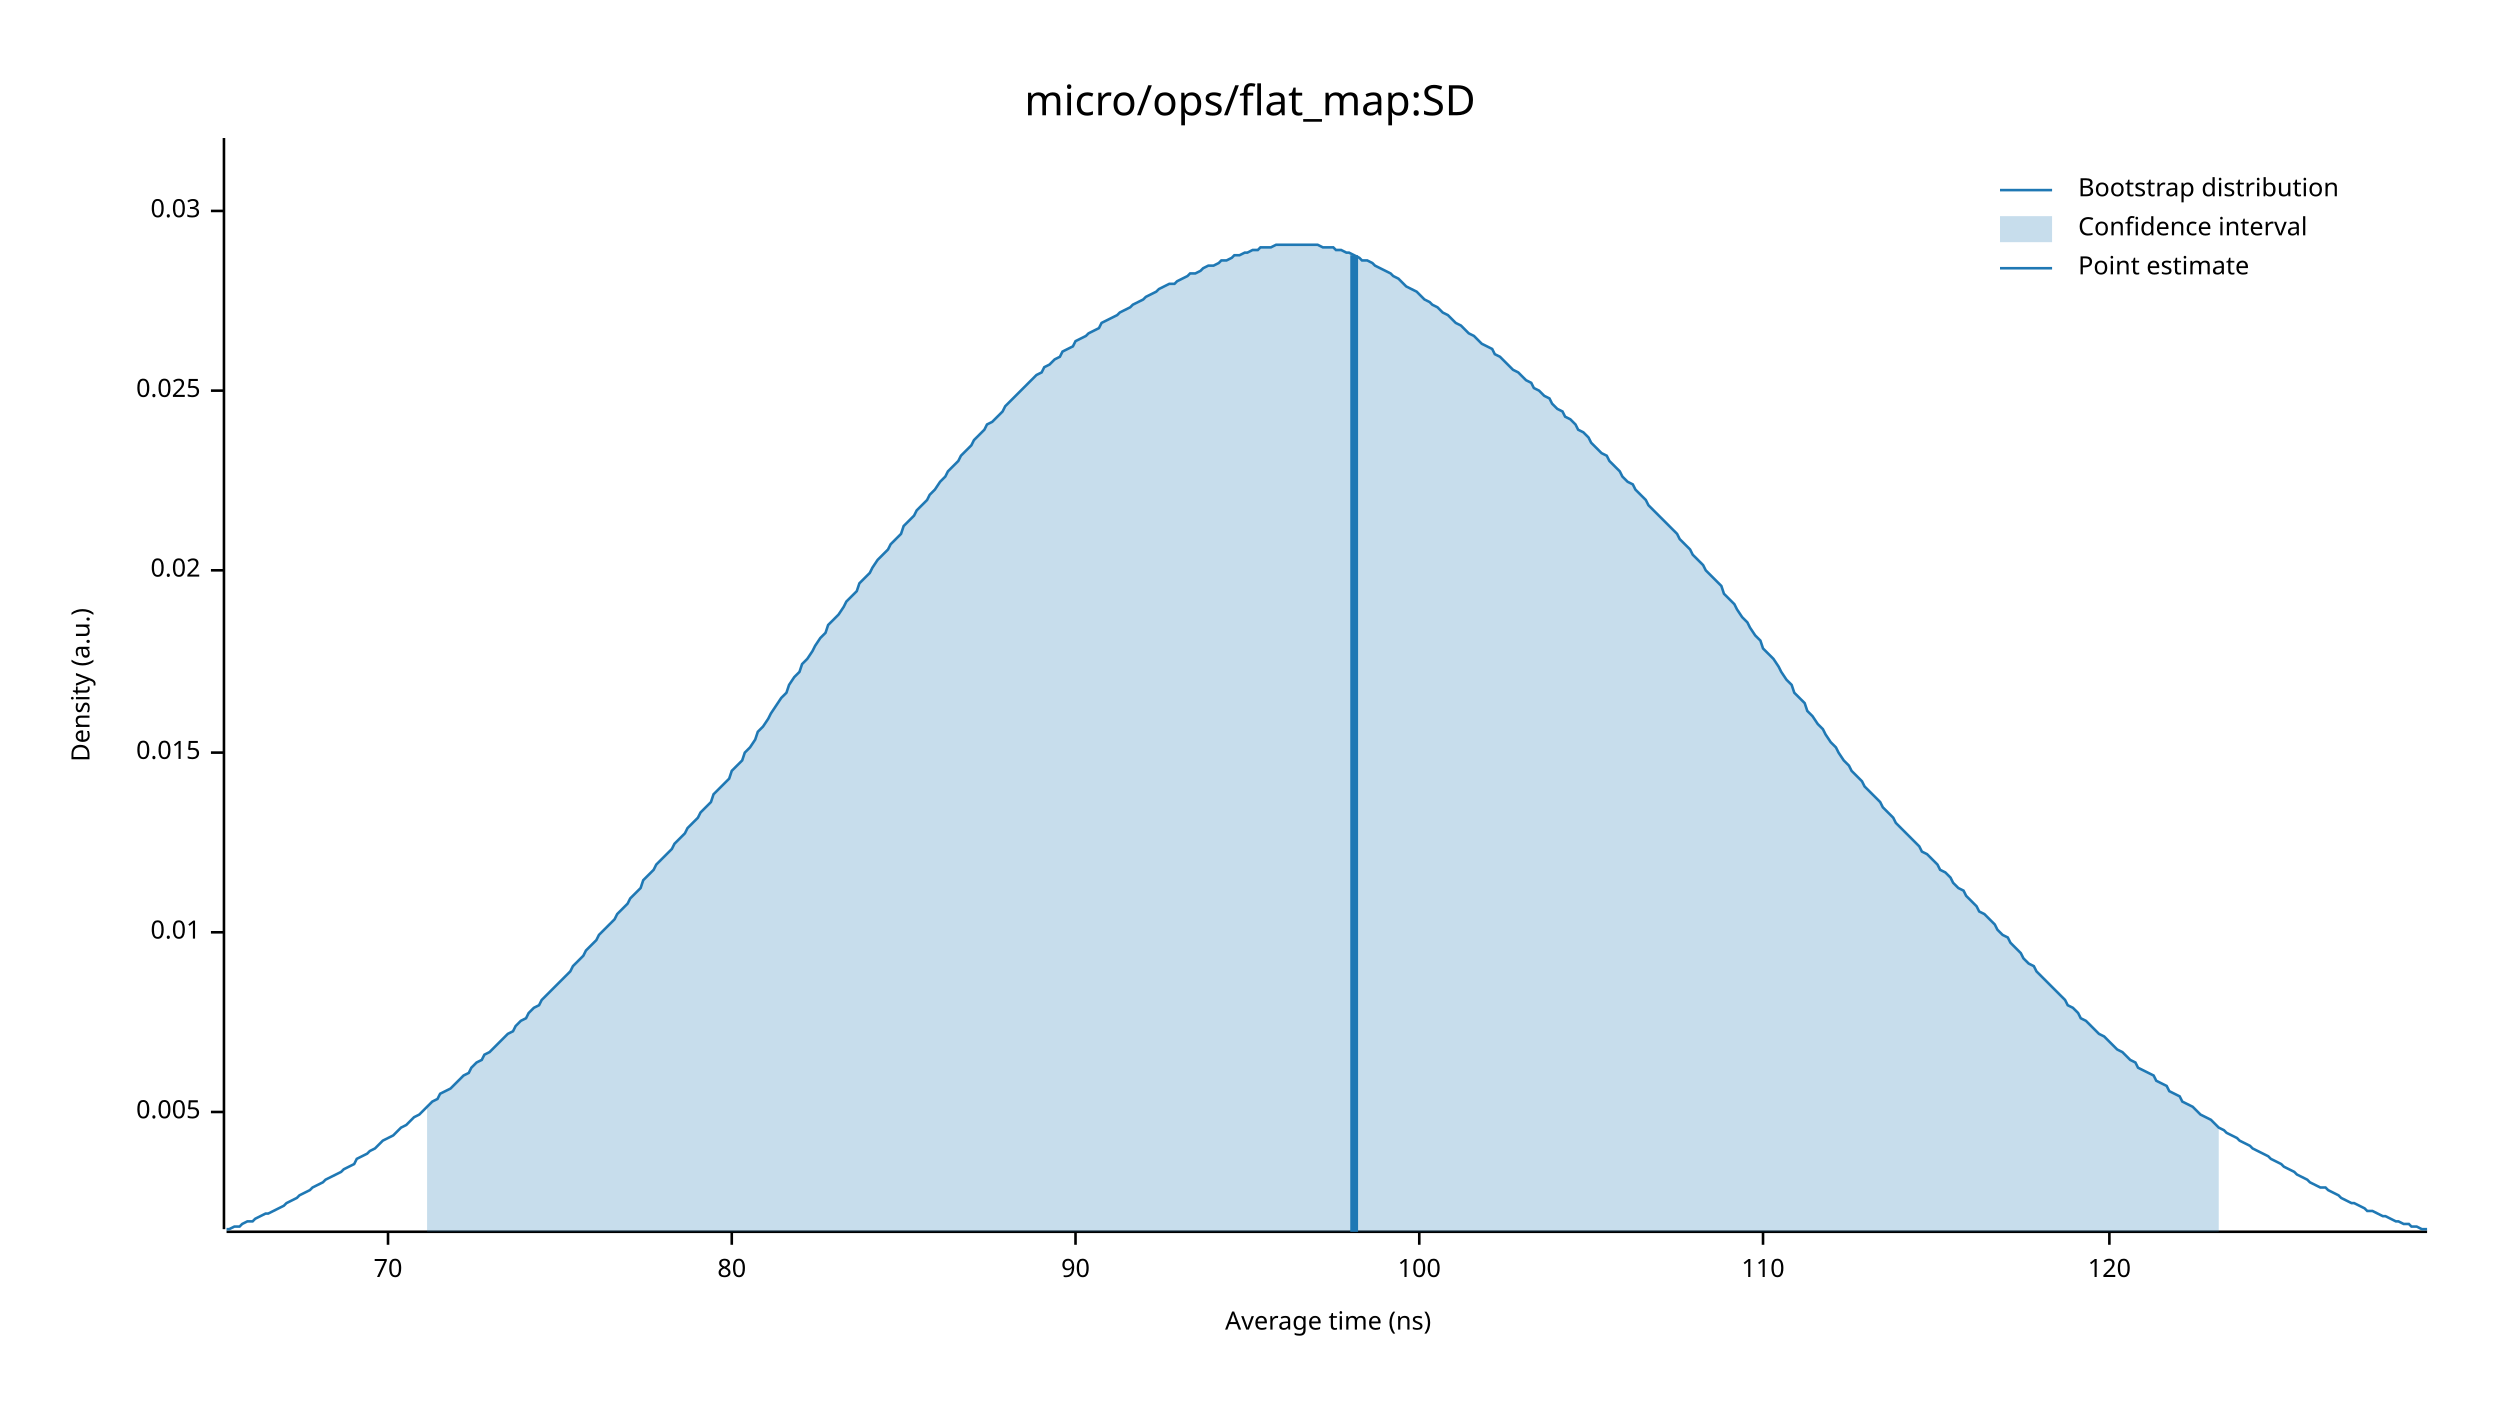
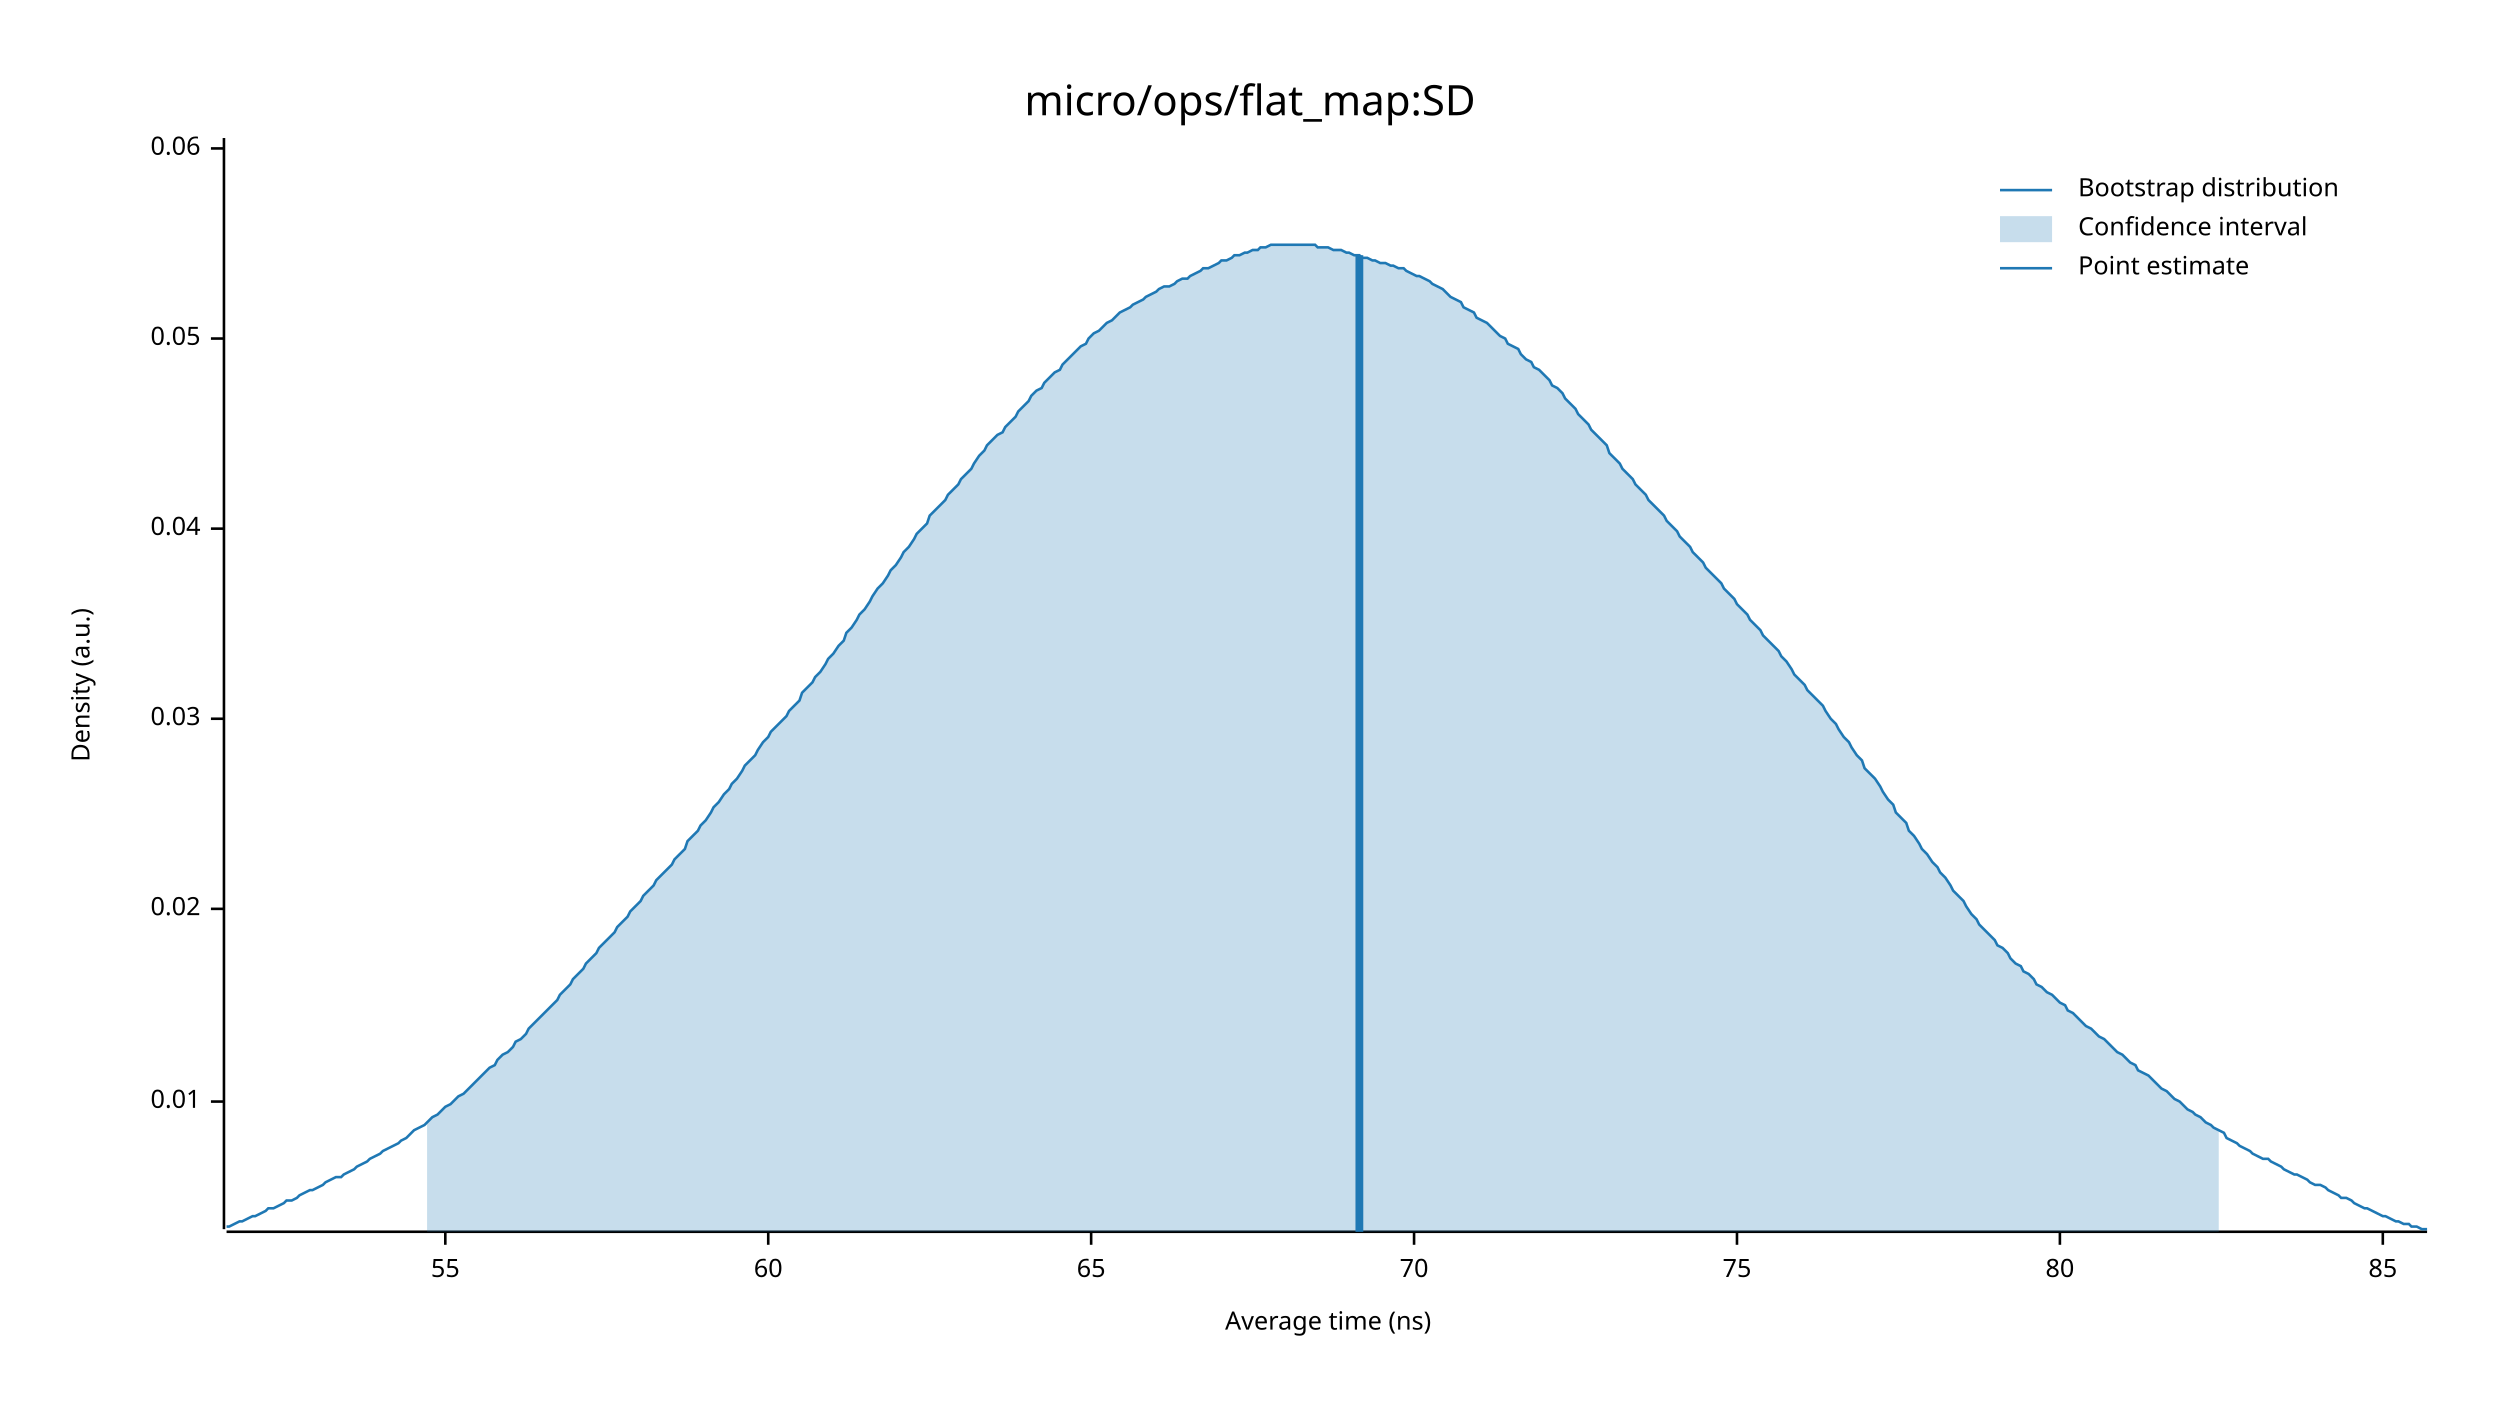
<svg xmlns="http://www.w3.org/2000/svg" width="960" height="540" viewBox="0 0 960 540">
  <text x="480" y="32" dy="0.76em" text-anchor="middle" font-family="sans-serif" font-size="16.129" opacity="1" fill="#000000">
micro/ops/flat_map:SD
</text>
  <text x="27" y="263" dy="0.76em" text-anchor="middle" font-family="sans-serif" font-size="9.677" opacity="1" fill="#000000" transform="rotate(270, 27, 263)">
Density (a.u.)
</text>
  <text x="510" y="513" dy="-0.5ex" text-anchor="middle" font-family="sans-serif" font-size="9.677" opacity="1" fill="#000000">
Average time (ns)
</text>
  <polyline fill="none" opacity="1" stroke="#000000" stroke-width="1" points="86,53 86,472 " />
-   <text x="77" y="427" dy="0.5ex" text-anchor="end" font-family="sans-serif" font-size="9.677" opacity="1" fill="#000000">
- 0.005
- </text>
-   <polyline fill="none" opacity="1" stroke="#000000" stroke-width="1" points="81,427 86,427 " />
-   <text x="77" y="358" dy="0.5ex" text-anchor="end" font-family="sans-serif" font-size="9.677" opacity="1" fill="#000000">
+   <text x="77" y="423" dy="0.5ex" text-anchor="end" font-family="sans-serif" font-size="9.677" opacity="1" fill="#000000">
0.01
</text>
-   <polyline fill="none" opacity="1" stroke="#000000" stroke-width="1" points="81,358 86,358 " />
-   <text x="77" y="289" dy="0.5ex" text-anchor="end" font-family="sans-serif" font-size="9.677" opacity="1" fill="#000000">
- 0.015
- </text>
-   <polyline fill="none" opacity="1" stroke="#000000" stroke-width="1" points="81,289 86,289 " />
-   <text x="77" y="219" dy="0.5ex" text-anchor="end" font-family="sans-serif" font-size="9.677" opacity="1" fill="#000000">
+   <polyline fill="none" opacity="1" stroke="#000000" stroke-width="1" points="81,423 86,423 " />
+   <text x="77" y="349" dy="0.5ex" text-anchor="end" font-family="sans-serif" font-size="9.677" opacity="1" fill="#000000">
0.02
</text>
-   <polyline fill="none" opacity="1" stroke="#000000" stroke-width="1" points="81,219 86,219 " />
-   <text x="77" y="150" dy="0.5ex" text-anchor="end" font-family="sans-serif" font-size="9.677" opacity="1" fill="#000000">
- 0.025
- </text>
-   <polyline fill="none" opacity="1" stroke="#000000" stroke-width="1" points="81,150 86,150 " />
-   <text x="77" y="81" dy="0.5ex" text-anchor="end" font-family="sans-serif" font-size="9.677" opacity="1" fill="#000000">
+   <polyline fill="none" opacity="1" stroke="#000000" stroke-width="1" points="81,349 86,349 " />
+   <text x="77" y="276" dy="0.5ex" text-anchor="end" font-family="sans-serif" font-size="9.677" opacity="1" fill="#000000">
0.03
</text>
-   <polyline fill="none" opacity="1" stroke="#000000" stroke-width="1" points="81,81 86,81 " />
+   <polyline fill="none" opacity="1" stroke="#000000" stroke-width="1" points="81,276 86,276 " />
+   <text x="77" y="203" dy="0.5ex" text-anchor="end" font-family="sans-serif" font-size="9.677" opacity="1" fill="#000000">
+ 0.04
+ </text>
+   <polyline fill="none" opacity="1" stroke="#000000" stroke-width="1" points="81,203 86,203 " />
+   <text x="77" y="130" dy="0.5ex" text-anchor="end" font-family="sans-serif" font-size="9.677" opacity="1" fill="#000000">
+ 0.05
+ </text>
+   <polyline fill="none" opacity="1" stroke="#000000" stroke-width="1" points="81,130 86,130 " />
+   <text x="77" y="57" dy="0.5ex" text-anchor="end" font-family="sans-serif" font-size="9.677" opacity="1" fill="#000000">
+ 0.06
+ </text>
+   <polyline fill="none" opacity="1" stroke="#000000" stroke-width="1" points="81,57 86,57 " />
  <polyline fill="none" opacity="1" stroke="#000000" stroke-width="1" points="87,473 932,473 " />
-   <text x="149" y="483" dy="0.76em" text-anchor="middle" font-family="sans-serif" font-size="9.677" opacity="1" fill="#000000">
+   <text x="171" y="483" dy="0.76em" text-anchor="middle" font-family="sans-serif" font-size="9.677" opacity="1" fill="#000000">
+ 55
+ </text>
+   <polyline fill="none" opacity="1" stroke="#000000" stroke-width="1" points="171,473 171,478 " />
+   <text x="295" y="483" dy="0.76em" text-anchor="middle" font-family="sans-serif" font-size="9.677" opacity="1" fill="#000000">
+ 60
+ </text>
+   <polyline fill="none" opacity="1" stroke="#000000" stroke-width="1" points="295,473 295,478 " />
+   <text x="419" y="483" dy="0.76em" text-anchor="middle" font-family="sans-serif" font-size="9.677" opacity="1" fill="#000000">
+ 65
+ </text>
+   <polyline fill="none" opacity="1" stroke="#000000" stroke-width="1" points="419,473 419,478 " />
+   <text x="543" y="483" dy="0.76em" text-anchor="middle" font-family="sans-serif" font-size="9.677" opacity="1" fill="#000000">
70
</text>
-   <polyline fill="none" opacity="1" stroke="#000000" stroke-width="1" points="149,473 149,478 " />
-   <text x="281" y="483" dy="0.76em" text-anchor="middle" font-family="sans-serif" font-size="9.677" opacity="1" fill="#000000">
+   <polyline fill="none" opacity="1" stroke="#000000" stroke-width="1" points="543,473 543,478 " />
+   <text x="667" y="483" dy="0.76em" text-anchor="middle" font-family="sans-serif" font-size="9.677" opacity="1" fill="#000000">
+ 75
+ </text>
+   <polyline fill="none" opacity="1" stroke="#000000" stroke-width="1" points="667,473 667,478 " />
+   <text x="791" y="483" dy="0.76em" text-anchor="middle" font-family="sans-serif" font-size="9.677" opacity="1" fill="#000000">
80
</text>
-   <polyline fill="none" opacity="1" stroke="#000000" stroke-width="1" points="281,473 281,478 " />
-   <text x="413" y="483" dy="0.76em" text-anchor="middle" font-family="sans-serif" font-size="9.677" opacity="1" fill="#000000">
- 90
+   <polyline fill="none" opacity="1" stroke="#000000" stroke-width="1" points="791,473 791,478 " />
+   <text x="915" y="483" dy="0.76em" text-anchor="middle" font-family="sans-serif" font-size="9.677" opacity="1" fill="#000000">
+ 85
</text>
-   <polyline fill="none" opacity="1" stroke="#000000" stroke-width="1" points="413,473 413,478 " />
-   <text x="545" y="483" dy="0.76em" text-anchor="middle" font-family="sans-serif" font-size="9.677" opacity="1" fill="#000000">
- 100
- </text>
-   <polyline fill="none" opacity="1" stroke="#000000" stroke-width="1" points="545,473 545,478 " />
-   <text x="677" y="483" dy="0.76em" text-anchor="middle" font-family="sans-serif" font-size="9.677" opacity="1" fill="#000000">
- 110
- </text>
-   <polyline fill="none" opacity="1" stroke="#000000" stroke-width="1" points="677,473 677,478 " />
-   <text x="810" y="483" dy="0.76em" text-anchor="middle" font-family="sans-serif" font-size="9.677" opacity="1" fill="#000000">
- 120
- </text>
-   <polyline fill="none" opacity="1" stroke="#000000" stroke-width="1" points="810,473 810,478 " />
-   <polyline fill="none" opacity="1" stroke="#1F78B4" stroke-width="1" points="87,472 88,472 90,471 92,471 93,470 95,469 97,469 98,468 100,467 102,466 103,466 105,465 107,464 109,463 110,462 112,461 114,460 115,459 117,458 119,457 120,456 122,455 124,454 125,453 127,452 129,451 131,450 132,449 134,448 136,447 137,445 139,444 141,443 142,442 144,441 146,439 147,438 149,437 151,436 153,434 154,433 156,432 158,430 159,429 161,428 163,426 164,425 166,423 168,422 169,420 171,419 173,418 175,416 176,415 178,413 180,412 181,410 183,408 185,407 186,405 188,404 190,402 191,401 193,399 195,397 197,396 198,394 200,392 202,391 203,389 205,387 207,386 208,384 210,382 212,380 214,378 215,377 217,375 219,373 220,371 222,369 224,367 225,365 227,363 229,361 230,359 232,357 234,355 236,353 237,351 239,349 241,347 242,345 244,343 246,341 247,338 249,336 251,334 252,332 254,330 256,328 258,326 259,324 261,322 263,320 264,318 266,316 268,314 269,312 271,310 273,308 274,305 276,303 278,301 280,299 281,296 283,294 285,292 286,289 288,287 290,284 291,281 293,279 295,276 296,274 298,271 300,268 302,266 303,263 305,260 307,258 308,255 310,253 312,250 313,248 315,245 317,243 318,240 320,238 322,236 324,233 325,231 327,229 329,227 330,224 332,222 334,220 335,218 337,215 339,213 341,211 342,209 344,207 346,205 347,202 349,200 351,198 352,196 354,194 356,192 357,190 359,188 361,185 363,183 364,181 366,179 368,177 369,175 371,173 373,171 374,169 376,167 378,165 379,163 381,162 383,160 385,158 386,156 388,154 390,152 391,151 393,149 395,147 396,146 398,144 400,143 401,141 403,140 405,138 407,137 408,135 410,134 412,133 413,131 415,130 417,129 418,128 420,127 422,126 423,124 425,123 427,122 429,121 430,120 432,119 434,118 435,117 437,116 439,115 440,114 442,113 444,112 445,111 447,110 449,109 451,109 452,108 454,107 456,106 457,105 459,105 461,104 462,103 464,102 466,102 468,101 469,100 471,100 473,99 474,98 476,98 478,97 479,97 481,96 483,96 484,95 486,95 488,95 490,94 491,94 493,94 495,94 496,94 498,94 500,94 501,94 503,94 505,94 506,94 508,95 510,95 512,95 513,96 515,96 517,97 518,97 520,98 522,99 523,100 525,100 527,101 528,102 530,103 532,104 534,105 535,106 537,107 539,109 540,110 542,111 544,112 545,113 547,115 549,116 550,117 552,118 554,120 556,121 557,122 559,124 561,125 562,126 564,128 566,129 567,130 569,132 571,133 573,134 574,136 576,137 578,139 579,140 581,142 583,143 584,144 586,146 588,147 589,149 591,150 593,152 595,153 596,155 598,157 600,158 601,160 603,161 605,163 606,165 608,166 610,168 611,170 613,172 615,174 617,175 618,177 620,179 622,181 623,183 625,185 627,186 628,188 630,190 632,192 633,194 635,196 637,198 639,200 640,201 642,203 644,205 645,207 647,209 649,211 650,213 652,215 654,217 655,219 657,221 659,223 661,225 662,228 664,230 666,232 667,234 669,237 671,239 672,241 674,244 676,246 677,249 679,251 681,253 683,256 684,258 686,261 688,263 689,266 691,268 693,270 694,273 696,275 698,278 700,280 701,282 703,285 705,287 706,289 708,292 710,294 711,296 713,298 715,300 716,302 718,304 720,306 722,308 723,310 725,312 727,314 728,316 730,318 732,320 733,321 735,323 737,325 738,327 740,328 742,330 744,332 745,334 747,335 749,337 750,339 752,341 754,342 755,344 757,346 759,348 760,350 762,351 764,353 766,355 767,357 769,359 771,360 772,362 774,364 776,366 777,368 779,370 781,371 782,373 784,375 786,377 788,379 789,380 791,382 793,384 794,386 796,387 798,389 799,391 801,392 803,394 804,395 806,397 808,398 810,400 811,401 813,403 815,404 816,405 818,407 820,408 821,410 823,411 825,412 827,413 828,415 830,416 832,417 833,419 835,420 837,421 838,423 840,424 842,425 843,426 845,428 847,429 849,430 850,431 852,433 854,434 855,435 857,436 859,437 860,438 862,439 864,440 865,441 867,442 869,443 871,444 872,445 874,446 876,447 877,448 879,449 881,450 882,451 884,452 886,453 887,454 889,455 891,456 893,456 894,457 896,458 898,459 899,460 901,461 903,462 904,462 906,463 908,464 909,465 911,465 913,466 915,467 916,467 918,468 920,469 921,469 923,470 925,470 926,471 928,471 930,472 932,472 " />
-   <polygon opacity="0.25" fill="#1F78B4" points="164,425 166,423 168,422 169,420 171,419 173,418 175,416 176,415 178,413 180,412 181,410 183,408 185,407 186,405 188,404 190,402 191,401 193,399 195,397 197,396 198,394 200,392 202,391 203,389 205,387 207,386 208,384 210,382 212,380 214,378 215,377 217,375 219,373 220,371 222,369 224,367 225,365 227,363 229,361 230,359 232,357 234,355 236,353 237,351 239,349 241,347 242,345 244,343 246,341 247,338 249,336 251,334 252,332 254,330 256,328 258,326 259,324 261,322 263,320 264,318 266,316 268,314 269,312 271,310 273,308 274,305 276,303 278,301 280,299 281,296 283,294 285,292 286,289 288,287 290,284 291,281 293,279 295,276 296,274 298,271 300,268 302,266 303,263 305,260 307,258 308,255 310,253 312,250 313,248 315,245 317,243 318,240 320,238 322,236 324,233 325,231 327,229 329,227 330,224 332,222 334,220 335,218 337,215 339,213 341,211 342,209 344,207 346,205 347,202 349,200 351,198 352,196 354,194 356,192 357,190 359,188 361,185 363,183 364,181 366,179 368,177 369,175 371,173 373,171 374,169 376,167 378,165 379,163 381,162 383,160 385,158 386,156 388,154 390,152 391,151 393,149 395,147 396,146 398,144 400,143 401,141 403,140 405,138 407,137 408,135 410,134 412,133 413,131 415,130 417,129 418,128 420,127 422,126 423,124 425,123 427,122 429,121 430,120 432,119 434,118 435,117 437,116 439,115 440,114 442,113 444,112 445,111 447,110 449,109 451,109 452,108 454,107 456,106 457,105 459,105 461,104 462,103 464,102 466,102 468,101 469,100 471,100 473,99 474,98 476,98 478,97 479,97 481,96 483,96 484,95 486,95 488,95 490,94 491,94 493,94 495,94 496,94 498,94 500,94 501,94 503,94 505,94 506,94 508,95 510,95 512,95 513,96 515,96 517,97 518,97 520,98 522,99 523,100 525,100 527,101 528,102 530,103 532,104 534,105 535,106 537,107 539,109 540,110 542,111 544,112 545,113 547,115 549,116 550,117 552,118 554,120 556,121 557,122 559,124 561,125 562,126 564,128 566,129 567,130 569,132 571,133 573,134 574,136 576,137 578,139 579,140 581,142 583,143 584,144 586,146 588,147 589,149 591,150 593,152 595,153 596,155 598,157 600,158 601,160 603,161 605,163 606,165 608,166 610,168 611,170 613,172 615,174 617,175 618,177 620,179 622,181 623,183 625,185 627,186 628,188 630,190 632,192 633,194 635,196 637,198 639,200 640,201 642,203 644,205 645,207 647,209 649,211 650,213 652,215 654,217 655,219 657,221 659,223 661,225 662,228 664,230 666,232 667,234 669,237 671,239 672,241 674,244 676,246 677,249 679,251 681,253 683,256 684,258 686,261 688,263 689,266 691,268 693,270 694,273 696,275 698,278 700,280 701,282 703,285 705,287 706,289 708,292 710,294 711,296 713,298 715,300 716,302 718,304 720,306 722,308 723,310 725,312 727,314 728,316 730,318 732,320 733,321 735,323 737,325 738,327 740,328 742,330 744,332 745,334 747,335 749,337 750,339 752,341 754,342 755,344 757,346 759,348 760,350 762,351 764,353 766,355 767,357 769,359 771,360 772,362 774,364 776,366 777,368 779,370 781,371 782,373 784,375 786,377 788,379 789,380 791,382 793,384 794,386 796,387 798,389 799,391 801,392 803,394 804,395 806,397 808,398 810,400 811,401 813,403 815,404 816,405 818,407 820,408 821,410 823,411 825,412 827,413 828,415 830,416 832,417 833,419 835,420 837,421 838,423 840,424 842,425 843,426 845,428 847,429 849,430 850,431 852,433 852,473 164,473 " />
-   <polyline fill="none" opacity="1" stroke="#1F78B4" stroke-width="3" points="520,473 520,98 " />
+   <polyline fill="none" opacity="1" stroke="#000000" stroke-width="1" points="915,473 915,478 " />
+   <polyline fill="none" opacity="1" stroke="#1F78B4" stroke-width="1" points="87,471 88,471 90,470 92,469 93,469 95,468 97,467 98,467 100,466 102,465 103,464 105,464 107,463 109,462 110,461 112,461 114,460 115,459 117,458 119,457 120,457 122,456 124,455 125,454 127,453 129,452 131,452 132,451 134,450 136,449 137,448 139,447 141,446 142,445 144,444 146,443 147,442 149,441 151,440 153,439 154,438 156,437 158,435 159,434 161,433 163,432 164,431 166,429 168,428 169,427 171,425 173,424 175,422 176,421 178,420 180,418 181,417 183,415 185,413 186,412 188,410 190,409 191,407 193,405 195,404 197,402 198,400 200,399 202,397 203,395 205,393 207,391 208,390 210,388 212,386 214,384 215,382 217,380 219,378 220,376 222,374 224,372 225,370 227,368 229,366 230,364 232,362 234,360 236,358 237,356 239,354 241,352 242,350 244,348 246,346 247,344 249,342 251,340 252,338 254,336 256,334 258,332 259,330 261,328 263,326 264,323 266,321 268,319 269,317 271,315 273,312 274,310 276,308 278,305 280,303 281,301 283,299 285,296 286,294 288,292 290,290 291,288 293,285 295,283 296,281 298,279 300,277 302,275 303,273 305,271 307,269 308,266 310,264 312,262 313,260 315,258 317,255 318,253 320,251 322,248 324,246 325,243 327,241 329,238 330,236 332,234 334,231 335,229 337,226 339,224 341,221 342,219 344,217 346,214 347,212 349,210 351,207 352,205 354,203 356,201 357,198 359,196 361,194 363,192 364,190 366,188 368,186 369,184 371,182 373,180 374,178 376,175 378,173 379,171 381,169 383,167 385,166 386,164 388,162 390,160 391,158 393,156 395,154 396,152 398,150 400,149 401,147 403,145 405,143 407,142 408,140 410,138 412,136 413,135 415,133 417,132 418,130 420,128 422,127 423,126 425,124 427,123 429,121 430,120 432,119 434,118 435,117 437,116 439,115 440,114 442,113 444,112 445,111 447,110 449,110 451,109 452,108 454,107 456,107 457,106 459,105 461,104 462,103 464,103 466,102 468,101 469,100 471,100 473,99 474,98 476,98 478,97 479,97 481,96 483,96 484,95 486,95 488,94 490,94 491,94 493,94 495,94 496,94 498,94 500,94 501,94 503,94 505,94 506,95 508,95 510,95 512,96 513,96 515,96 517,97 518,97 520,98 522,98 523,99 525,99 527,100 528,100 530,101 532,101 534,102 535,102 537,103 539,103 540,104 542,105 544,106 545,106 547,107 549,108 550,109 552,110 554,111 556,113 557,114 559,115 561,116 562,118 564,119 566,120 567,122 569,123 571,124 573,126 574,127 576,129 578,130 579,132 581,133 583,134 584,136 586,138 588,139 589,141 591,142 593,144 595,146 596,148 598,149 600,151 601,153 603,155 605,157 606,159 608,161 610,163 611,165 613,167 615,169 617,171 618,174 620,176 622,178 623,180 625,182 627,184 628,186 630,188 632,190 633,192 635,194 637,196 639,198 640,200 642,202 644,204 645,206 647,208 649,210 650,212 652,214 654,216 655,218 657,220 659,222 661,224 662,226 664,228 666,230 667,232 669,234 671,236 672,238 674,240 676,242 677,244 679,246 681,248 683,250 684,252 686,254 688,257 689,259 691,261 693,263 694,265 696,267 698,269 700,271 701,273 703,276 705,278 706,280 708,283 710,285 711,287 713,290 715,292 716,295 718,297 720,299 722,302 723,304 725,307 727,309 728,312 730,314 732,316 733,319 735,321 737,324 738,326 740,328 742,331 744,333 745,335 747,337 749,340 750,342 752,344 754,346 755,348 757,351 759,353 760,355 762,357 764,359 766,361 767,363 769,364 771,366 772,368 774,370 776,371 777,373 779,374 781,376 782,378 784,379 786,381 788,382 789,383 791,385 793,386 794,388 796,389 798,391 799,392 801,394 803,395 804,396 806,398 808,399 810,401 811,402 813,404 815,405 816,406 818,408 820,409 821,411 823,412 825,413 827,415 828,416 830,418 832,419 833,420 835,422 837,423 838,424 840,426 842,427 843,428 845,429 847,431 849,432 850,433 852,434 854,435 855,437 857,438 859,439 860,440 862,441 864,442 865,443 867,444 869,445 871,445 872,446 874,447 876,448 877,449 879,450 881,451 882,451 884,452 886,453 887,454 889,455 891,455 893,456 894,457 896,458 898,459 899,460 901,460 903,461 904,462 906,463 908,464 909,464 911,465 913,466 915,467 916,467 918,468 920,469 921,469 923,470 925,470 926,471 928,471 930,472 932,472 " />
+   <polygon opacity="0.25" fill="#1F78B4" points="164,431 166,429 168,428 169,427 171,425 173,424 175,422 176,421 178,420 180,418 181,417 183,415 185,413 186,412 188,410 190,409 191,407 193,405 195,404 197,402 198,400 200,399 202,397 203,395 205,393 207,391 208,390 210,388 212,386 214,384 215,382 217,380 219,378 220,376 222,374 224,372 225,370 227,368 229,366 230,364 232,362 234,360 236,358 237,356 239,354 241,352 242,350 244,348 246,346 247,344 249,342 251,340 252,338 254,336 256,334 258,332 259,330 261,328 263,326 264,323 266,321 268,319 269,317 271,315 273,312 274,310 276,308 278,305 280,303 281,301 283,299 285,296 286,294 288,292 290,290 291,288 293,285 295,283 296,281 298,279 300,277 302,275 303,273 305,271 307,269 308,266 310,264 312,262 313,260 315,258 317,255 318,253 320,251 322,248 324,246 325,243 327,241 329,238 330,236 332,234 334,231 335,229 337,226 339,224 341,221 342,219 344,217 346,214 347,212 349,210 351,207 352,205 354,203 356,201 357,198 359,196 361,194 363,192 364,190 366,188 368,186 369,184 371,182 373,180 374,178 376,175 378,173 379,171 381,169 383,167 385,166 386,164 388,162 390,160 391,158 393,156 395,154 396,152 398,150 400,149 401,147 403,145 405,143 407,142 408,140 410,138 412,136 413,135 415,133 417,132 418,130 420,128 422,127 423,126 425,124 427,123 429,121 430,120 432,119 434,118 435,117 437,116 439,115 440,114 442,113 444,112 445,111 447,110 449,110 451,109 452,108 454,107 456,107 457,106 459,105 461,104 462,103 464,103 466,102 468,101 469,100 471,100 473,99 474,98 476,98 478,97 479,97 481,96 483,96 484,95 486,95 488,94 490,94 491,94 493,94 495,94 496,94 498,94 500,94 501,94 503,94 505,94 506,95 508,95 510,95 512,96 513,96 515,96 517,97 518,97 520,98 522,98 523,99 525,99 527,100 528,100 530,101 532,101 534,102 535,102 537,103 539,103 540,104 542,105 544,106 545,106 547,107 549,108 550,109 552,110 554,111 556,113 557,114 559,115 561,116 562,118 564,119 566,120 567,122 569,123 571,124 573,126 574,127 576,129 578,130 579,132 581,133 583,134 584,136 586,138 588,139 589,141 591,142 593,144 595,146 596,148 598,149 600,151 601,153 603,155 605,157 606,159 608,161 610,163 611,165 613,167 615,169 617,171 618,174 620,176 622,178 623,180 625,182 627,184 628,186 630,188 632,190 633,192 635,194 637,196 639,198 640,200 642,202 644,204 645,206 647,208 649,210 650,212 652,214 654,216 655,218 657,220 659,222 661,224 662,226 664,228 666,230 667,232 669,234 671,236 672,238 674,240 676,242 677,244 679,246 681,248 683,250 684,252 686,254 688,257 689,259 691,261 693,263 694,265 696,267 698,269 700,271 701,273 703,276 705,278 706,280 708,283 710,285 711,287 713,290 715,292 716,295 718,297 720,299 722,302 723,304 725,307 727,309 728,312 730,314 732,316 733,319 735,321 737,324 738,326 740,328 742,331 744,333 745,335 747,337 749,340 750,342 752,344 754,346 755,348 757,351 759,353 760,355 762,357 764,359 766,361 767,363 769,364 771,366 772,368 774,370 776,371 777,373 779,374 781,376 782,378 784,379 786,381 788,382 789,383 791,385 793,386 794,388 796,389 798,391 799,392 801,394 803,395 804,396 806,398 808,399 810,401 811,402 813,404 815,405 816,406 818,408 820,409 821,411 823,412 825,413 827,415 828,416 830,418 832,419 833,420 835,422 837,423 838,424 840,426 842,427 843,428 845,429 847,431 849,432 850,433 852,434 852,473 164,473 " />
+   <polyline fill="none" opacity="1" stroke="#1F78B4" stroke-width="3" points="522,473 522,98 " />
  <text x="798" y="68" dy="0.76em" text-anchor="start" font-family="sans-serif" font-size="9.677" opacity="1" fill="#000000">
Bootstrap distribution
</text>
  <text x="798" y="83" dy="0.76em" text-anchor="start" font-family="sans-serif" font-size="9.677" opacity="1" fill="#000000">
Confidence interval
</text>
  <text x="798" y="98" dy="0.76em" text-anchor="start" font-family="sans-serif" font-size="9.677" opacity="1" fill="#000000">
Point estimate
</text>
  <polyline fill="none" opacity="1" stroke="#1F78B4" stroke-width="1" points="768,73 788,73 " />
  <rect x="768" y="83" width="20" height="10" opacity="0.25" fill="#1F78B4" stroke="none" />
  <polyline fill="none" opacity="1" stroke="#1F78B4" stroke-width="1" points="768,103 788,103 " />
</svg>
